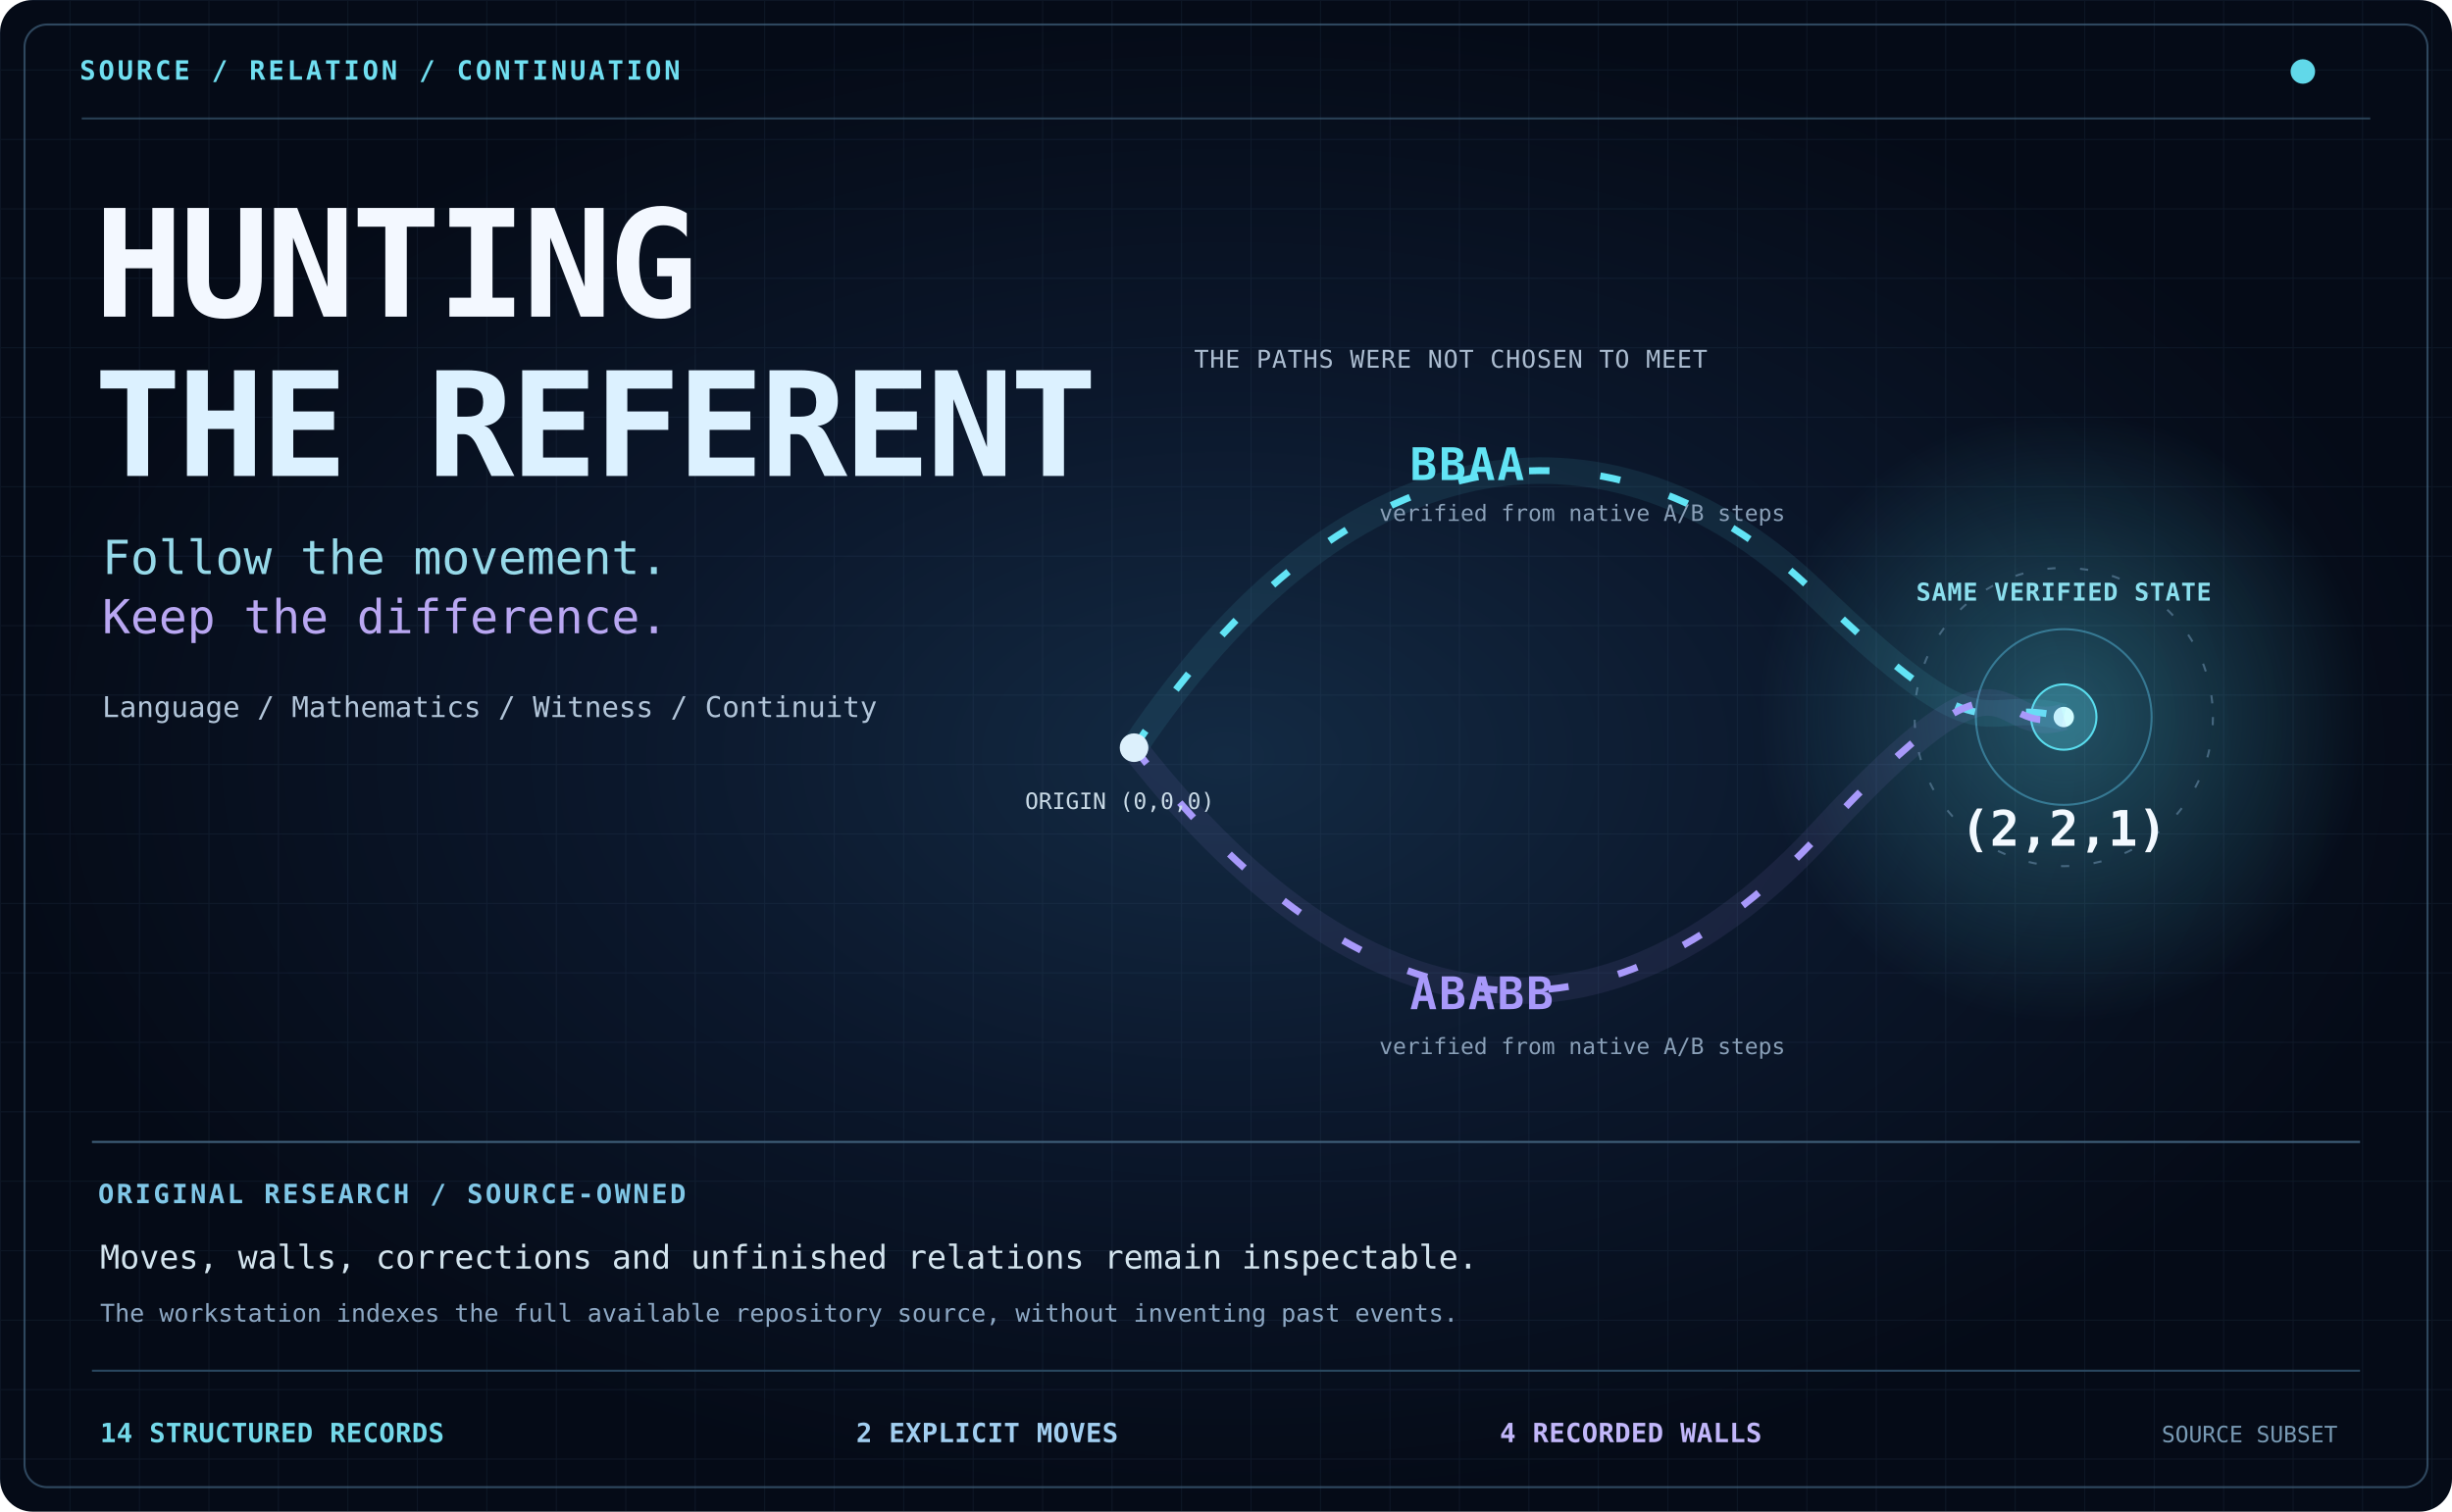
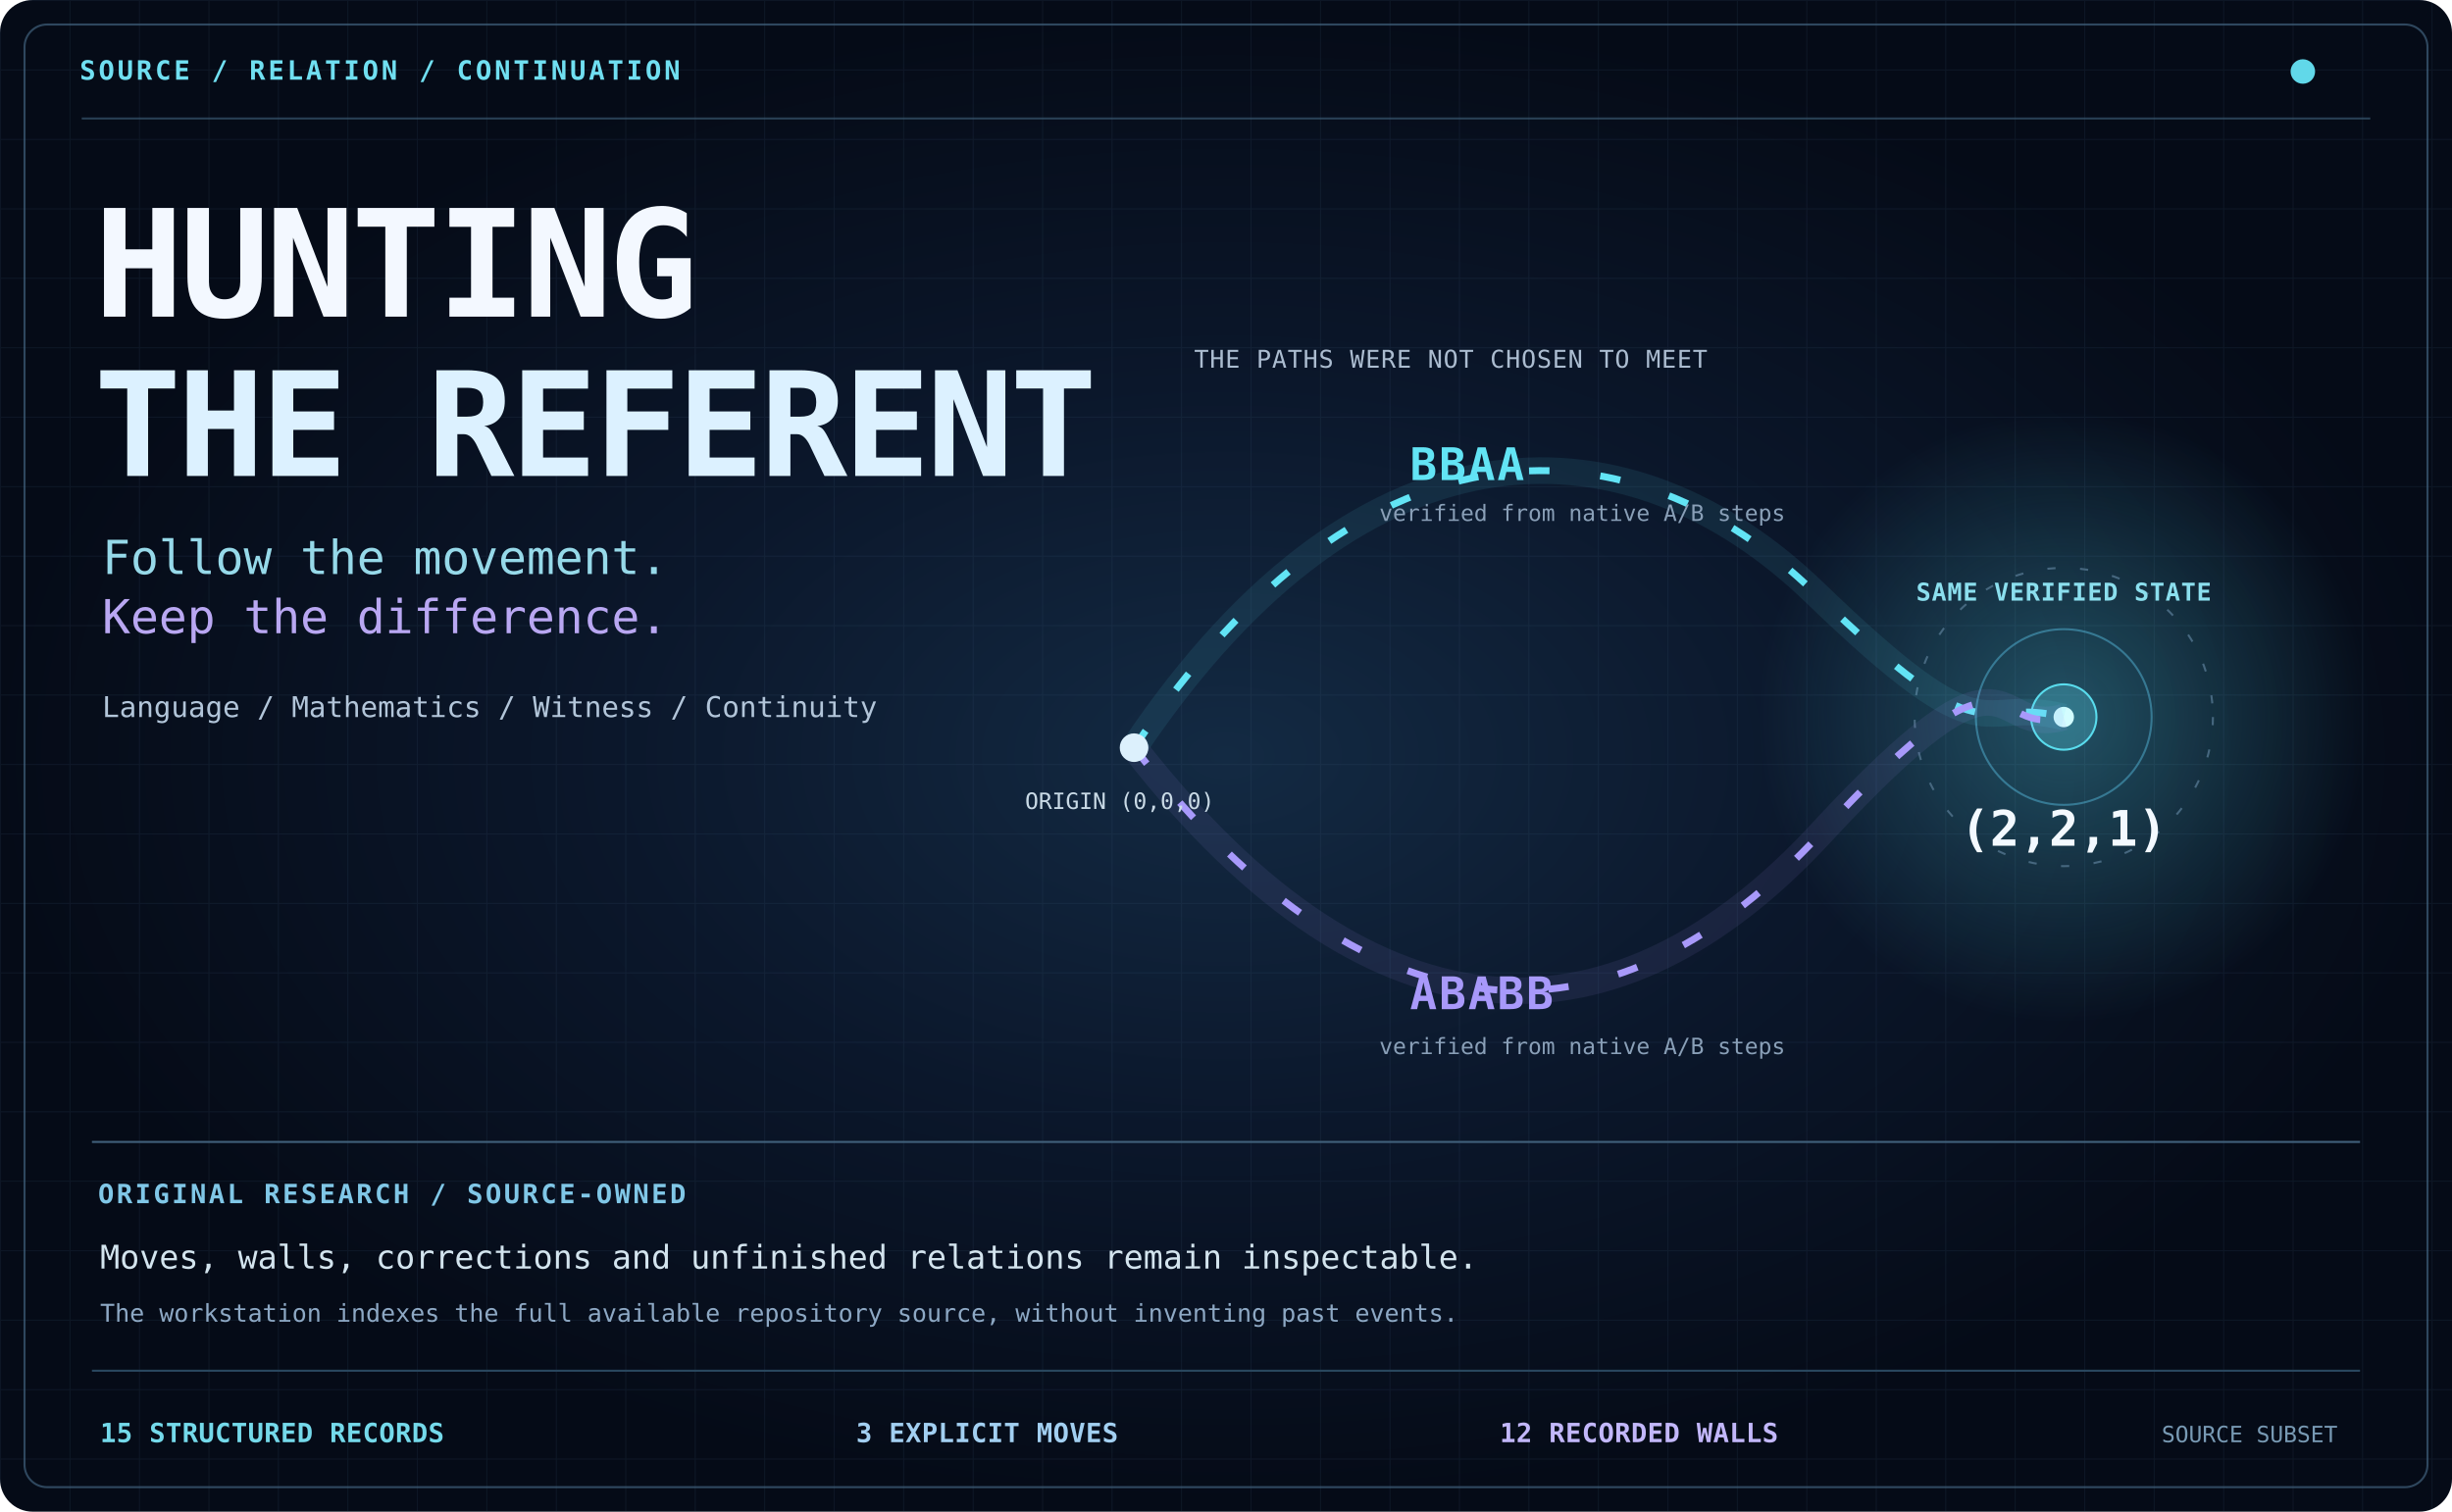
<svg xmlns="http://www.w3.org/2000/svg" width="1200" height="740" viewBox="0 0 1200 740" role="img" aria-labelledby="title desc">
  <defs>
    <radialGradient id="depth">
      <stop stop-color="#132A43" />
      <stop offset=".5" stop-color="#0B172B" />
      <stop offset="1" stop-color="#050B17" />
    </radialGradient>
    <linearGradient id="trail">
      <stop stop-color="#3ECDE9" stop-opacity=".15" />
      <stop offset=".57" stop-color="#53E0F5" />
      <stop offset="1" stop-color="#A6EFFF" />
    </linearGradient>
    <linearGradient id="violet">
      <stop stop-color="#7351D9" stop-opacity=".15" />
      <stop offset="1" stop-color="#B4A3FF" />
    </linearGradient>
    <radialGradient id="glow">
      <stop stop-color="#5CE4FA" stop-opacity=".30" />
      <stop offset="1" stop-color="#5CE4FA" stop-opacity="0" />
    </radialGradient>
    <pattern id="mesh" width="34" height="34" patternUnits="userSpaceOnUse">
      <path d="M34 0H0V34" stroke="#41607D" stroke-opacity=".14" fill="none" />
    </pattern>
  </defs>
  <style>text{font-family:ui-monospace,SFMono-Regular,Consolas,monospace}
    .signal{stroke-dasharray:10 25;animation:flow 5.1s linear infinite}
    .lower{animation-duration:7.3s;animation-delay:-2.2s}
    .endpoint{transform-origin:1010px 351px;animation:pulse 3.4s ease-in-out infinite}
    .horizon{animation:fade 6s ease-in-out infinite}
    .gridline{animation:fade 9s ease-in-out infinite}
    .reveal{animation:enter 1.25s cubic-bezier(.2,.7,.2,1) both}
    .delayed{animation-delay:.5s}
    @keyframes flow{to{stroke-dashoffset:-175}}
    @keyframes pulse{50%{opacity:.5;transform:scale(1.21)}}
    @keyframes fade{50%{opacity:.35}}
    @keyframes enter{from{opacity:0;transform:translateY(18px)}to{opacity:1;transform:translateY(0)}}
    @media(prefers-reduced-motion:reduce){*{animation:none!important;transform:none!important}}</style>
  <rect width="1200" height="740" rx="16" fill="url(#depth)" />
  <rect width="1200" height="740" rx="16" fill="url(#mesh)" />
  <rect x="12" y="12" width="1176" height="716" rx="11" fill="none" stroke="#41627D" stroke-opacity=".7" />
  <path d="M40 58H1160" stroke="#37566D" opacity=".7" />
  <text x="39" y="39" font-size="13" fill="#70DFF1" font-weight="bold" letter-spacing="1.4" text-anchor="start">SOURCE  /  RELATION  /  CONTINUATION</text>
  <circle class="horizon" cx="1127" cy="35" r="6" fill="#61D8E9" />
  <g class="reveal">
    <text x="46" y="155" font-size="73" fill="#F3F8FF" font-weight="bold" letter-spacing="-2" text-anchor="start">HUNTING</text>
    <text x="46" y="233" font-size="71" fill="#DCF1FF" font-weight="bold" letter-spacing="-2" text-anchor="start">THE REFERENT</text>
    <text x="50" y="281" font-size="23" fill="#96D9E9" font-weight="normal" letter-spacing="0" text-anchor="start">Follow the movement.</text>
    <text x="50" y="310" font-size="23" fill="#B9A7F2" font-weight="normal" letter-spacing="0" text-anchor="start">Keep the difference.</text>
    <text x="50" y="351" font-size="14" fill="#B2C5D9" font-weight="normal" letter-spacing="0" text-anchor="start">Language / Mathematics / Witness / Continuity</text>
  </g>
  <circle cx="1010" cy="351" r="150" fill="url(#glow)" />
  <circle cx="1010" cy="351" r="73" fill="none" stroke="#46677F" stroke-dasharray="4 12" />
  <circle cx="1010" cy="351" r="43" fill="none" stroke="#5BC7EA" stroke-opacity=".43" />
  <circle class="endpoint" cx="1010" cy="351" r="16" fill="#5DD8EC" fill-opacity=".28" stroke="#59DCED" />
  <circle cx="1010" cy="351" r="5" fill="#D3FDFF" />
  <text x="1010" y="294" font-size="12" fill="#8BDFEE" font-weight="bold" letter-spacing="0.4" text-anchor="middle">SAME VERIFIED STATE</text>
  <text x="1010" y="414" font-size="24" fill="#F3F9FF" font-weight="bold" letter-spacing="0" text-anchor="middle">(2,2,1)</text>
  <text x="710" y="180" font-size="12" fill="#ABBCD0" font-weight="normal" letter-spacing="0.4" text-anchor="middle">THE PATHS WERE NOT CHOSEN TO MEET</text>
  <path d="M555 366C670 195 800 205 888 290S966 340 1010 351" fill="none" stroke="#62E4F5" stroke-width="13" stroke-opacity=".09" />
  <path class="signal " d="M555 366C670 195 800 205 888 290S966 340 1010 351" fill="none" stroke="#62E4F5" stroke-width="3.4" />
  <text x="690" y="235" font-size="22" fill="#62E4F5" font-weight="bold" letter-spacing="1" text-anchor="start">BBAA</text>
  <text x="675" y="255" font-size="11" fill="#899FB7" font-weight="normal" letter-spacing="0" text-anchor="start">verified from native A/B steps</text>
  <path d="M555 366C675 520 793 514 891 408S973 362 1010 351" fill="none" stroke="#A899FA" stroke-width="13" stroke-opacity=".09" />
  <path class="signal lower" d="M555 366C675 520 793 514 891 408S973 362 1010 351" fill="none" stroke="#A899FA" stroke-width="3.4" />
  <text x="690" y="494" font-size="22" fill="#A899FA" font-weight="bold" letter-spacing="1" text-anchor="start">ABABB</text>
  <text x="675" y="516" font-size="11" fill="#899FB7" font-weight="normal" letter-spacing="0" text-anchor="start">verified from native A/B steps</text>
  <circle cx="555" cy="366" r="7" fill="#DCF0FC" />
  <text x="548" y="396" font-size="11" fill="#C9DAE6" font-weight="normal" letter-spacing="0" text-anchor="middle">ORIGIN (0,0,0)</text>
  <path d="M45 559H1155" stroke="#40607A" />
  <g class="reveal delayed">
    <text x="48" y="589" font-size="13" fill="#80C7E7" font-weight="bold" letter-spacing="1.2" text-anchor="start">ORIGINAL RESEARCH  /  SOURCE-OWNED</text>
    <text x="49" y="621" font-size="16" fill="#D3E4EE" font-weight="normal" letter-spacing="0" text-anchor="start">Moves, walls, corrections and unfinished relations remain inspectable.</text>
    <text x="49" y="647" font-size="12" fill="#8DA8C4" font-weight="normal" letter-spacing="0" text-anchor="start">The workstation indexes the full available repository source, without inventing past events.</text>
  </g>
  <path d="M45 671H1155" stroke="#29475E" />
-   <text x="49" y="706" font-size="13" fill="#74D9EA" font-weight="bold" letter-spacing="0.2" text-anchor="start">14 STRUCTURED RECORDS</text>
-   <text x="419" y="706" font-size="13" fill="#A2CFF1" font-weight="bold" letter-spacing="0.2" text-anchor="start">2 EXPLICIT MOVES</text>
-   <text x="734" y="706" font-size="13" fill="#C2B7FA" font-weight="bold" letter-spacing="0.2" text-anchor="start">4 RECORDED WALLS</text>
+   <text x="49" y="706" font-size="13" fill="#74D9EA" font-weight="bold" letter-spacing="0.2" text-anchor="start">15 STRUCTURED RECORDS</text>
+   <text x="419" y="706" font-size="13" fill="#A2CFF1" font-weight="bold" letter-spacing="0.2" text-anchor="start">3 EXPLICIT MOVES</text>
+   <text x="734" y="706" font-size="13" fill="#C2B7FA" font-weight="bold" letter-spacing="0.2" text-anchor="start">12 RECORDED WALLS</text>
  <text x="1144" y="706" font-size="11" fill="#789AB4" font-weight="normal" letter-spacing="0" text-anchor="end">SOURCE SUBSET</text>
</svg>
